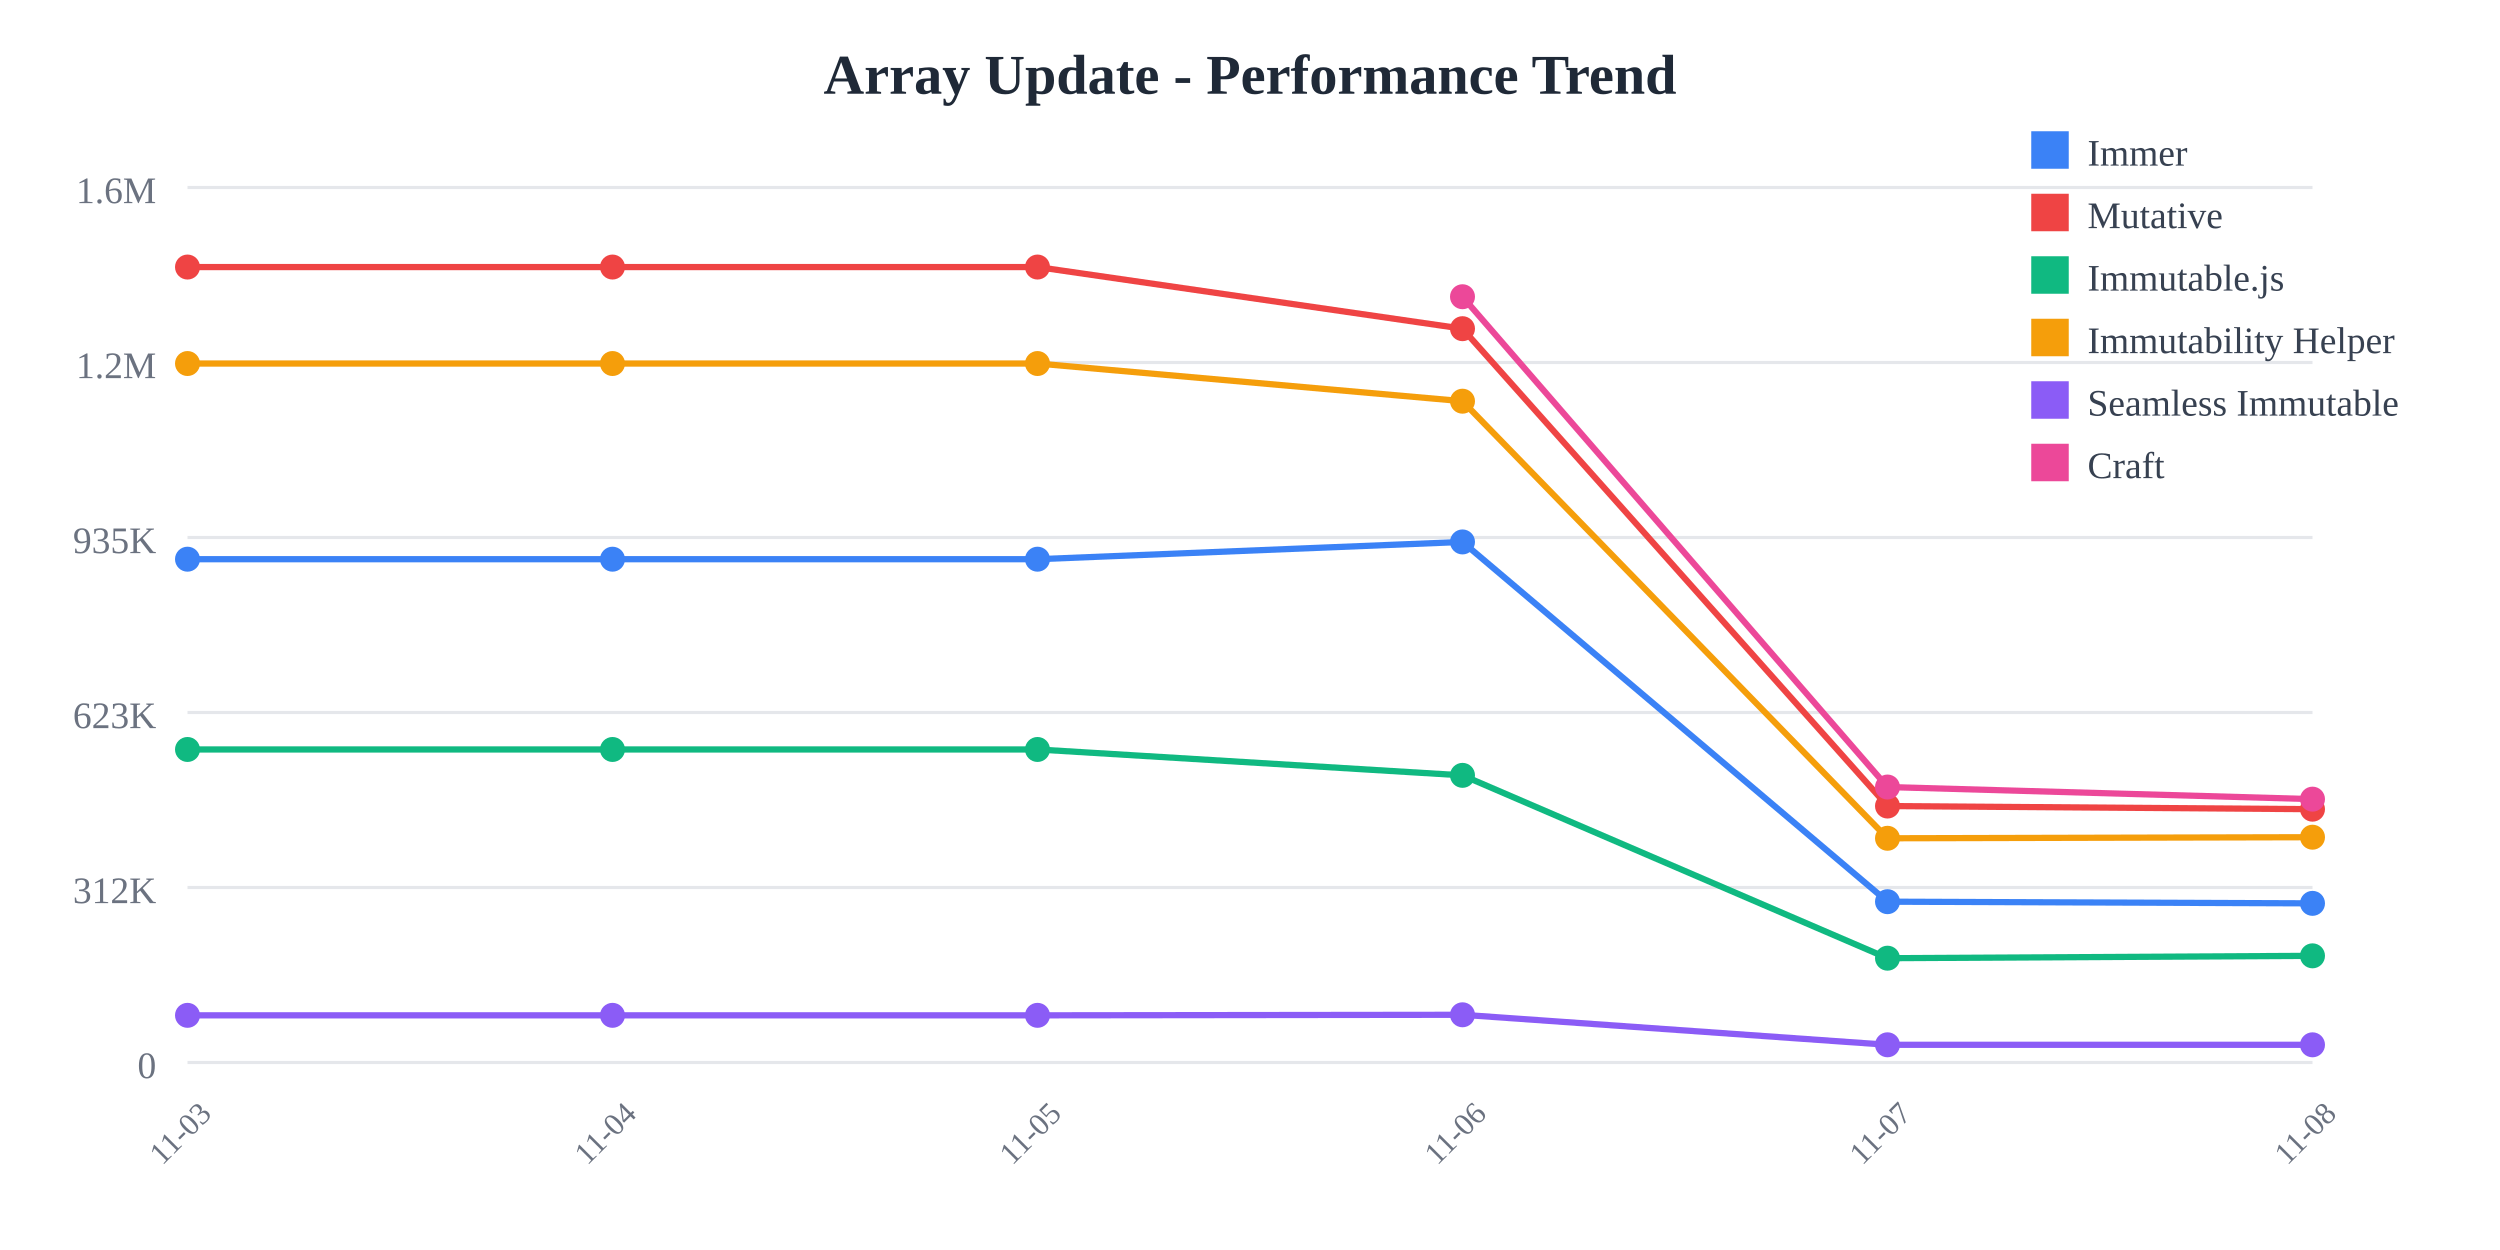
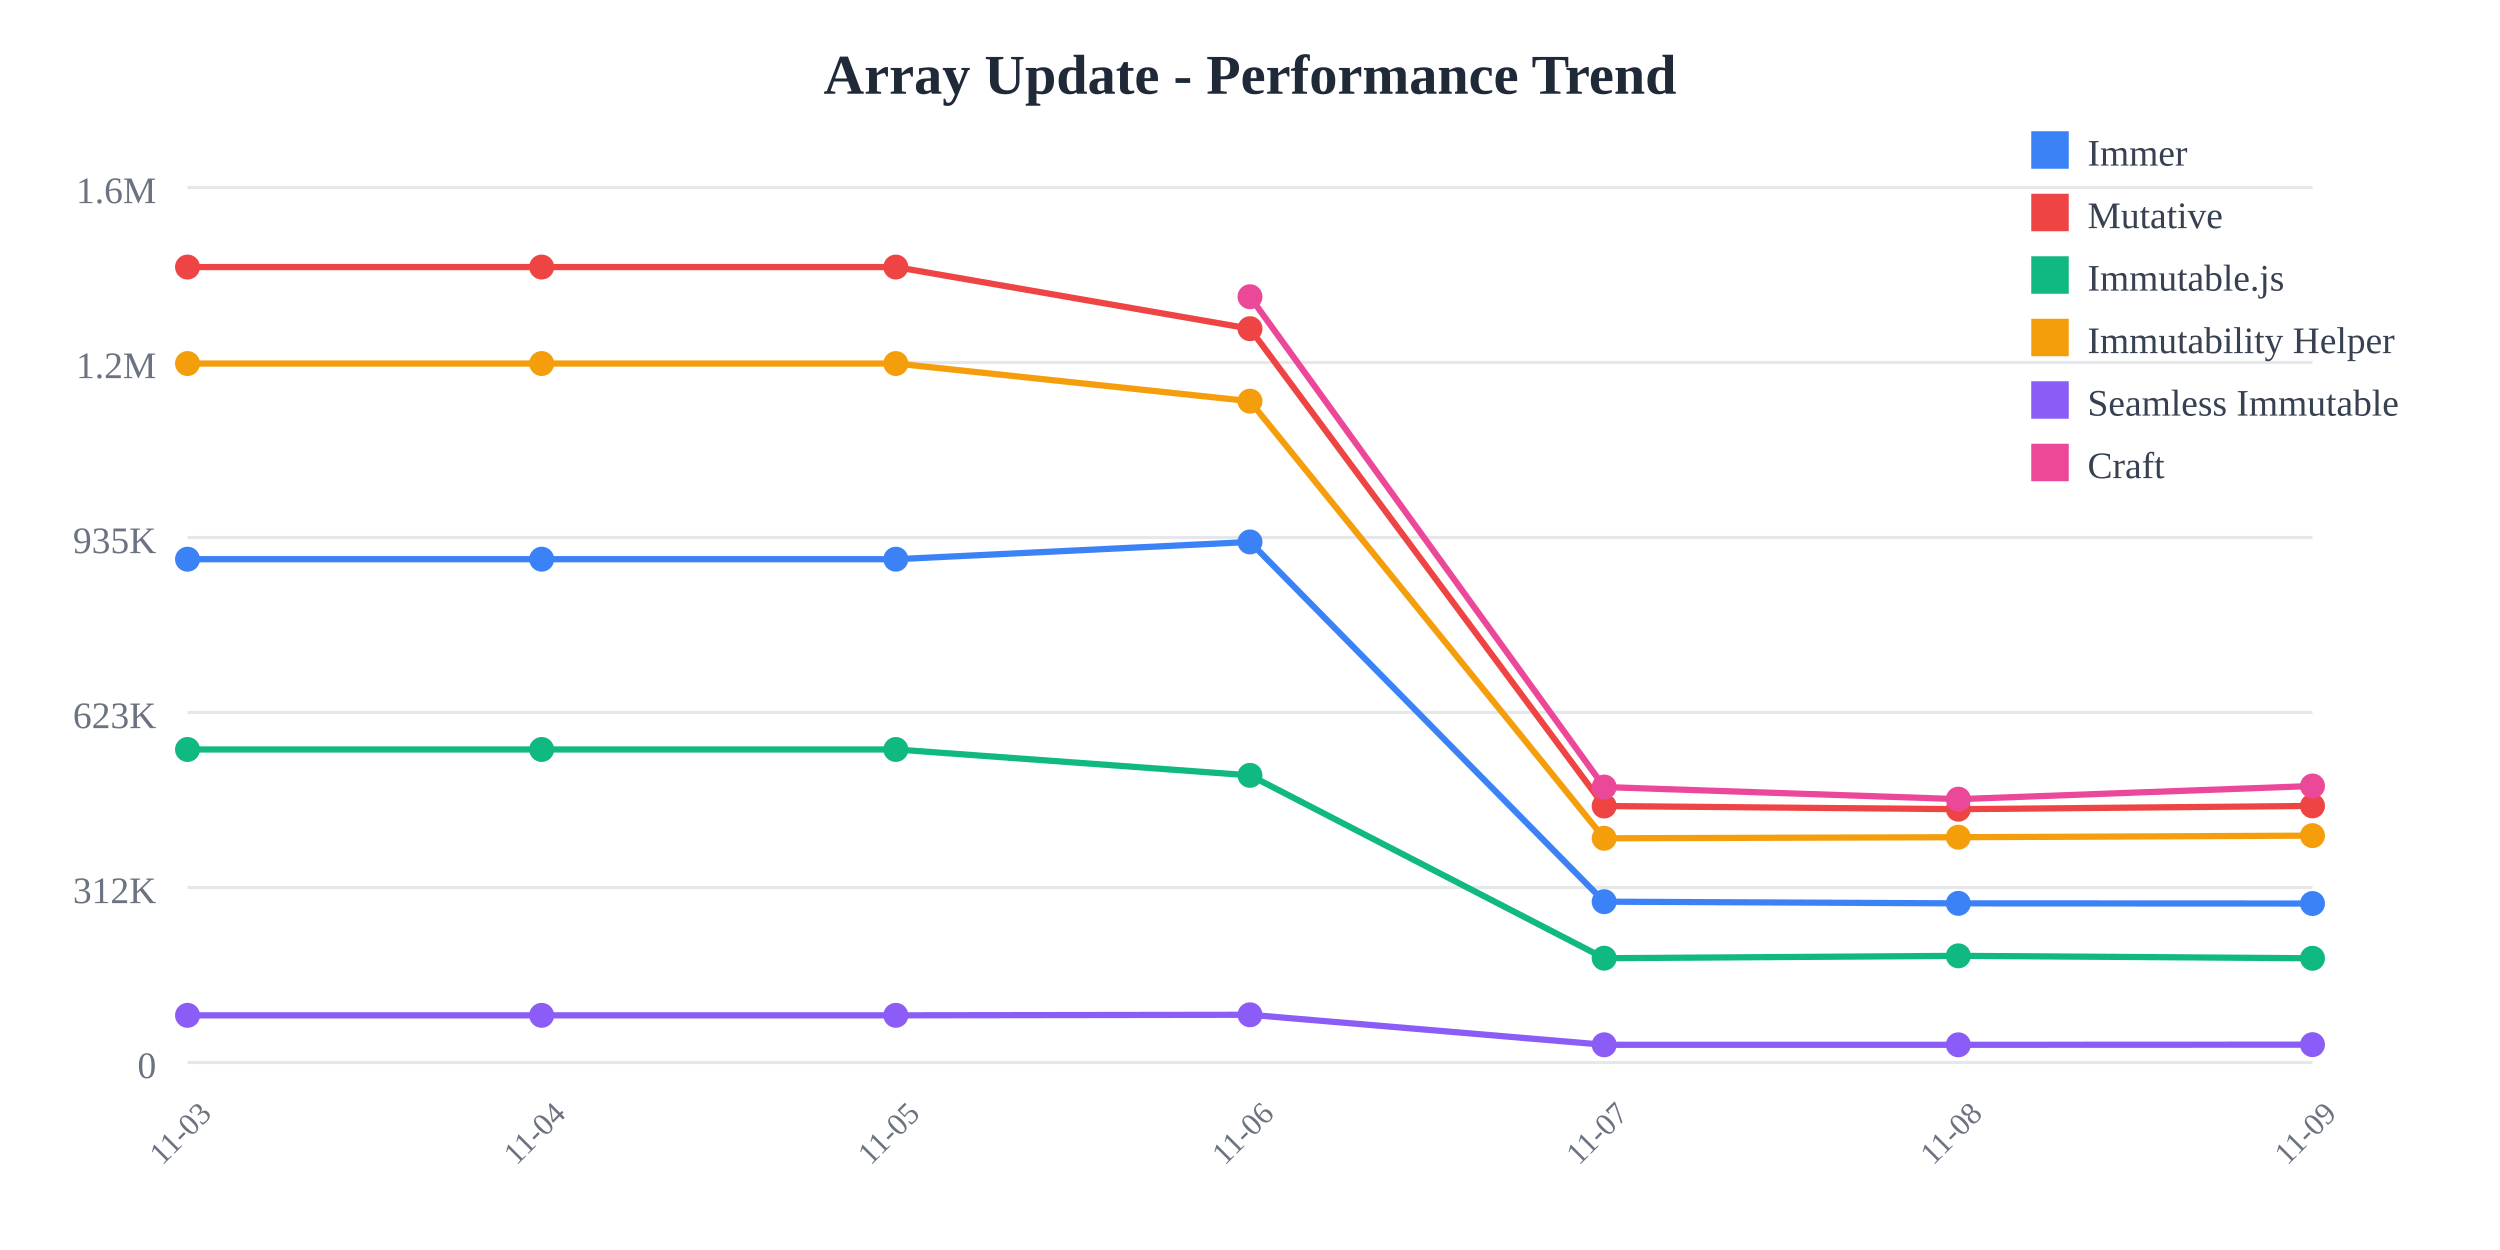
<svg xmlns="http://www.w3.org/2000/svg" width="800" height="400">
  <rect width="800" height="400" fill="white" />
  <text x="400" y="30" text-anchor="middle" font-size="18" font-weight="bold" fill="#1f2937">
    Array Update - Performance Trend
  </text>
  <line x1="60" y1="60" x2="740" y2="60" stroke="#e5e7eb" stroke-width="1" />
  <text x="50" y="65" text-anchor="end" font-size="12" fill="#6b7280">
    1.6M
  </text>
  <line x1="60" y1="116" x2="740" y2="116" stroke="#e5e7eb" stroke-width="1" />
  <text x="50" y="121" text-anchor="end" font-size="12" fill="#6b7280">
    1.2M
  </text>
  <line x1="60" y1="172" x2="740" y2="172" stroke="#e5e7eb" stroke-width="1" />
  <text x="50" y="177" text-anchor="end" font-size="12" fill="#6b7280">
    935K
  </text>
  <line x1="60" y1="228" x2="740" y2="228" stroke="#e5e7eb" stroke-width="1" />
  <text x="50" y="233" text-anchor="end" font-size="12" fill="#6b7280">
    623K
  </text>
  <line x1="60" y1="284" x2="740" y2="284" stroke="#e5e7eb" stroke-width="1" />
  <text x="50" y="289" text-anchor="end" font-size="12" fill="#6b7280">
    312K
  </text>
  <line x1="60" y1="340" x2="740" y2="340" stroke="#e5e7eb" stroke-width="1" />
  <text x="50" y="345" text-anchor="end" font-size="12" fill="#6b7280">
    0
  </text>
  <text x="60" y="365" text-anchor="middle" font-size="10" fill="#6b7280" transform="rotate(-45, 60, 365)">
    11-03
  </text>
-   <text x="196" y="365" text-anchor="middle" font-size="10" fill="#6b7280" transform="rotate(-45, 196, 365)">
+   <text x="173.333" y="365" text-anchor="middle" font-size="10" fill="#6b7280" transform="rotate(-45, 173.3333, 365)">
    11-04
  </text>
-   <text x="332" y="365" text-anchor="middle" font-size="10" fill="#6b7280" transform="rotate(-45, 332, 365)">
+   <text x="286.667" y="365" text-anchor="middle" font-size="10" fill="#6b7280" transform="rotate(-45, 286.6667, 365)">
    11-05
  </text>
-   <text x="468" y="365" text-anchor="middle" font-size="10" fill="#6b7280" transform="rotate(-45, 468, 365)">
+   <text x="400" y="365" text-anchor="middle" font-size="10" fill="#6b7280" transform="rotate(-45, 400, 365)">
    11-06
  </text>
-   <text x="604" y="365" text-anchor="middle" font-size="10" fill="#6b7280" transform="rotate(-45, 604, 365)">
+   <text x="513.333" y="365" text-anchor="middle" font-size="10" fill="#6b7280" transform="rotate(-45, 513.3333, 365)">
    11-07
  </text>
-   <text x="740" y="365" text-anchor="middle" font-size="10" fill="#6b7280" transform="rotate(-45, 740, 365)">
+   <text x="626.667" y="365" text-anchor="middle" font-size="10" fill="#6b7280" transform="rotate(-45, 626.6667, 365)">
    11-08
  </text>
-   <polyline points="60,178.942 196,178.942 332,178.942 468,173.42 604,288.536 740,289.075" fill="none" stroke="#3b82f6" stroke-width="2" />
+   <text x="740" y="365" text-anchor="middle" font-size="10" fill="#6b7280" transform="rotate(-45, 740, 365)">
+     11-09
+   </text>
+   <polyline points="60,178.942 173.333,178.942 286.667,178.942 400,173.42 513.333,288.536 626.667,289.075 740,289.128" fill="none" stroke="#3b82f6" stroke-width="2" />
  <circle cx="60" cy="178.942" r="4" fill="#3b82f6" />
-   <circle cx="196" cy="178.942" r="4" fill="#3b82f6" />
-   <circle cx="332" cy="178.942" r="4" fill="#3b82f6" />
-   <circle cx="468" cy="173.42" r="4" fill="#3b82f6" />
-   <circle cx="604" cy="288.536" r="4" fill="#3b82f6" />
-   <circle cx="740" cy="289.075" r="4" fill="#3b82f6" />
-   <polyline points="60,85.455 196,85.455 332,85.455 468,105.179 604,257.932 740,258.94" fill="none" stroke="#ef4444" stroke-width="2" />
+   <circle cx="173.333" cy="178.942" r="4" fill="#3b82f6" />
+   <circle cx="286.667" cy="178.942" r="4" fill="#3b82f6" />
+   <circle cx="400" cy="173.42" r="4" fill="#3b82f6" />
+   <circle cx="513.333" cy="288.536" r="4" fill="#3b82f6" />
+   <circle cx="626.667" cy="289.075" r="4" fill="#3b82f6" />
+   <circle cx="740" cy="289.128" r="4" fill="#3b82f6" />
+   <polyline points="60,85.455 173.333,85.455 286.667,85.455 400,105.179 513.333,257.932 626.667,258.94 740,257.891" fill="none" stroke="#ef4444" stroke-width="2" />
  <circle cx="60" cy="85.455" r="4" fill="#ef4444" />
-   <circle cx="196" cy="85.455" r="4" fill="#ef4444" />
-   <circle cx="332" cy="85.455" r="4" fill="#ef4444" />
-   <circle cx="468" cy="105.179" r="4" fill="#ef4444" />
-   <circle cx="604" cy="257.932" r="4" fill="#ef4444" />
-   <circle cx="740" cy="258.94" r="4" fill="#ef4444" />
-   <polyline points="60,239.832 196,239.832 332,239.832 468,248.114 604,306.62 740,305.867" fill="none" stroke="#10b981" stroke-width="2" />
+   <circle cx="173.333" cy="85.455" r="4" fill="#ef4444" />
+   <circle cx="286.667" cy="85.455" r="4" fill="#ef4444" />
+   <circle cx="400" cy="105.179" r="4" fill="#ef4444" />
+   <circle cx="513.333" cy="257.932" r="4" fill="#ef4444" />
+   <circle cx="626.667" cy="258.94" r="4" fill="#ef4444" />
+   <circle cx="740" cy="257.891" r="4" fill="#ef4444" />
+   <polyline points="60,239.832 173.333,239.832 286.667,239.832 400,248.114 513.333,306.62 626.667,305.867 740,306.649" fill="none" stroke="#10b981" stroke-width="2" />
  <circle cx="60" cy="239.832" r="4" fill="#10b981" />
-   <circle cx="196" cy="239.832" r="4" fill="#10b981" />
-   <circle cx="332" cy="239.832" r="4" fill="#10b981" />
-   <circle cx="468" cy="248.114" r="4" fill="#10b981" />
-   <circle cx="604" cy="306.62" r="4" fill="#10b981" />
-   <circle cx="740" cy="305.867" r="4" fill="#10b981" />
-   <polyline points="60,116.329 196,116.329 332,116.329 468,128.383 604,268.25 740,267.906" fill="none" stroke="#f59e0b" stroke-width="2" />
+   <circle cx="173.333" cy="239.832" r="4" fill="#10b981" />
+   <circle cx="286.667" cy="239.832" r="4" fill="#10b981" />
+   <circle cx="400" cy="248.114" r="4" fill="#10b981" />
+   <circle cx="513.333" cy="306.62" r="4" fill="#10b981" />
+   <circle cx="626.667" cy="305.867" r="4" fill="#10b981" />
+   <circle cx="740" cy="306.649" r="4" fill="#10b981" />
+   <polyline points="60,116.329 173.333,116.329 286.667,116.329 400,128.383 513.333,268.25 626.667,267.906 740,267.402" fill="none" stroke="#f59e0b" stroke-width="2" />
  <circle cx="60" cy="116.329" r="4" fill="#f59e0b" />
-   <circle cx="196" cy="116.329" r="4" fill="#f59e0b" />
-   <circle cx="332" cy="116.329" r="4" fill="#f59e0b" />
-   <circle cx="468" cy="128.383" r="4" fill="#f59e0b" />
-   <circle cx="604" cy="268.25" r="4" fill="#f59e0b" />
-   <circle cx="740" cy="267.906" r="4" fill="#f59e0b" />
-   <polyline points="60,324.908 196,324.908 332,324.908 468,324.732 604,334.335 740,334.341" fill="none" stroke="#8b5cf6" stroke-width="2" />
+   <circle cx="173.333" cy="116.329" r="4" fill="#f59e0b" />
+   <circle cx="286.667" cy="116.329" r="4" fill="#f59e0b" />
+   <circle cx="400" cy="128.383" r="4" fill="#f59e0b" />
+   <circle cx="513.333" cy="268.25" r="4" fill="#f59e0b" />
+   <circle cx="626.667" cy="267.906" r="4" fill="#f59e0b" />
+   <circle cx="740" cy="267.402" r="4" fill="#f59e0b" />
+   <polyline points="60,324.908 173.333,324.908 286.667,324.908 400,324.732 513.333,334.335 626.667,334.341 740,334.289" fill="none" stroke="#8b5cf6" stroke-width="2" />
  <circle cx="60" cy="324.908" r="4" fill="#8b5cf6" />
-   <circle cx="196" cy="324.908" r="4" fill="#8b5cf6" />
-   <circle cx="332" cy="324.908" r="4" fill="#8b5cf6" />
-   <circle cx="468" cy="324.732" r="4" fill="#8b5cf6" />
-   <circle cx="604" cy="334.335" r="4" fill="#8b5cf6" />
-   <circle cx="740" cy="334.341" r="4" fill="#8b5cf6" />
-   <polyline points="468,94.952 604,251.853 740,255.725" fill="none" stroke="#ec4899" stroke-width="2" />
-   <circle cx="468" cy="94.952" r="4" fill="#ec4899" />
-   <circle cx="604" cy="251.853" r="4" fill="#ec4899" />
-   <circle cx="740" cy="255.725" r="4" fill="#ec4899" />
+   <circle cx="173.333" cy="324.908" r="4" fill="#8b5cf6" />
+   <circle cx="286.667" cy="324.908" r="4" fill="#8b5cf6" />
+   <circle cx="400" cy="324.732" r="4" fill="#8b5cf6" />
+   <circle cx="513.333" cy="334.335" r="4" fill="#8b5cf6" />
+   <circle cx="626.667" cy="334.341" r="4" fill="#8b5cf6" />
+   <circle cx="740" cy="334.289" r="4" fill="#8b5cf6" />
+   <polyline points="400,94.952 513.333,251.853 626.667,255.725 740,251.515" fill="none" stroke="#ec4899" stroke-width="2" />
+   <circle cx="400" cy="94.952" r="4" fill="#ec4899" />
+   <circle cx="513.333" cy="251.853" r="4" fill="#ec4899" />
+   <circle cx="626.667" cy="255.725" r="4" fill="#ec4899" />
+   <circle cx="740" cy="251.515" r="4" fill="#ec4899" />
  <rect x="650" y="42" width="12" height="12" fill="#3b82f6" />
  <text x="668" y="53" font-size="12" fill="#374151">Immer</text>
  <rect x="650" y="62" width="12" height="12" fill="#ef4444" />
  <text x="668" y="73" font-size="12" fill="#374151">Mutative</text>
  <rect x="650" y="82" width="12" height="12" fill="#10b981" />
  <text x="668" y="93" font-size="12" fill="#374151">Immutable.js</text>
  <rect x="650" y="102" width="12" height="12" fill="#f59e0b" />
  <text x="668" y="113" font-size="12" fill="#374151">Immutability Helper</text>
  <rect x="650" y="122" width="12" height="12" fill="#8b5cf6" />
  <text x="668" y="133" font-size="12" fill="#374151">Seamless Immutable</text>
  <rect x="650" y="142" width="12" height="12" fill="#ec4899" />
  <text x="668" y="153" font-size="12" fill="#374151">Craft</text>
</svg>
